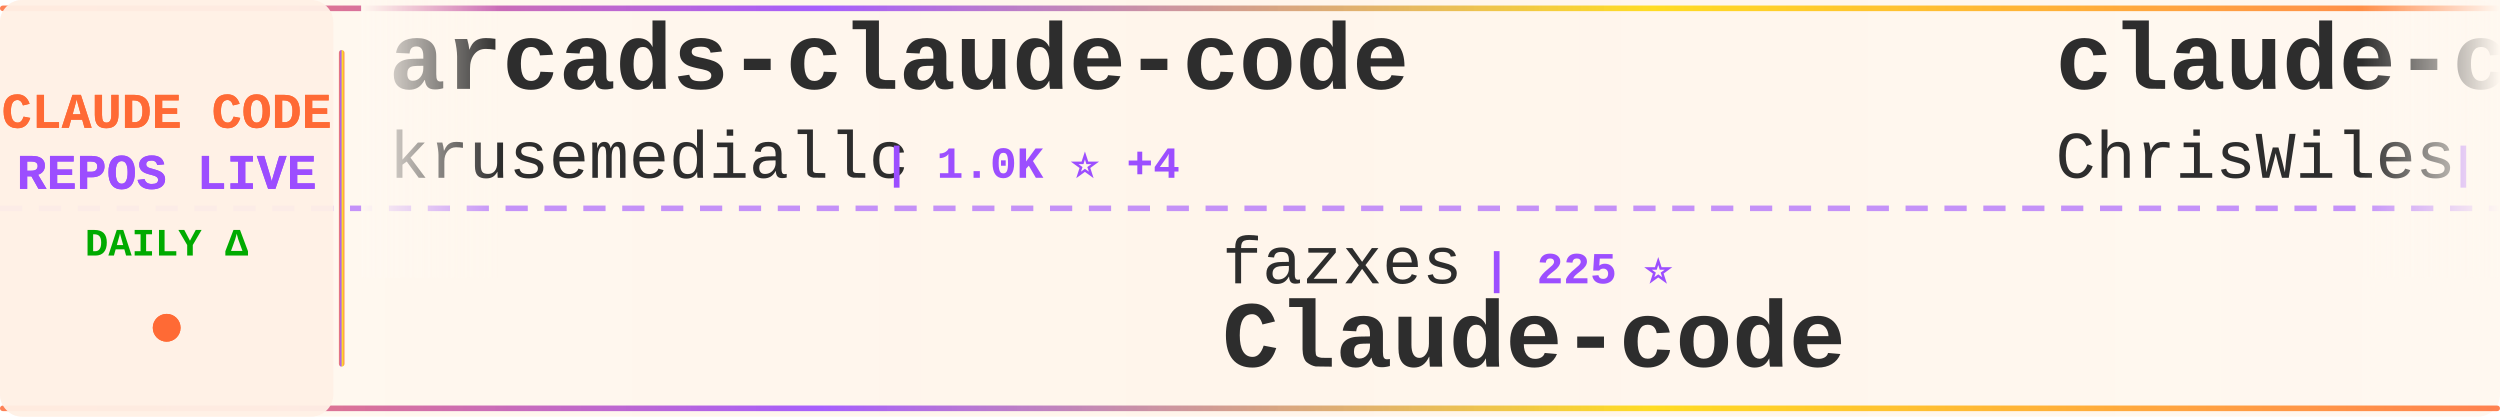
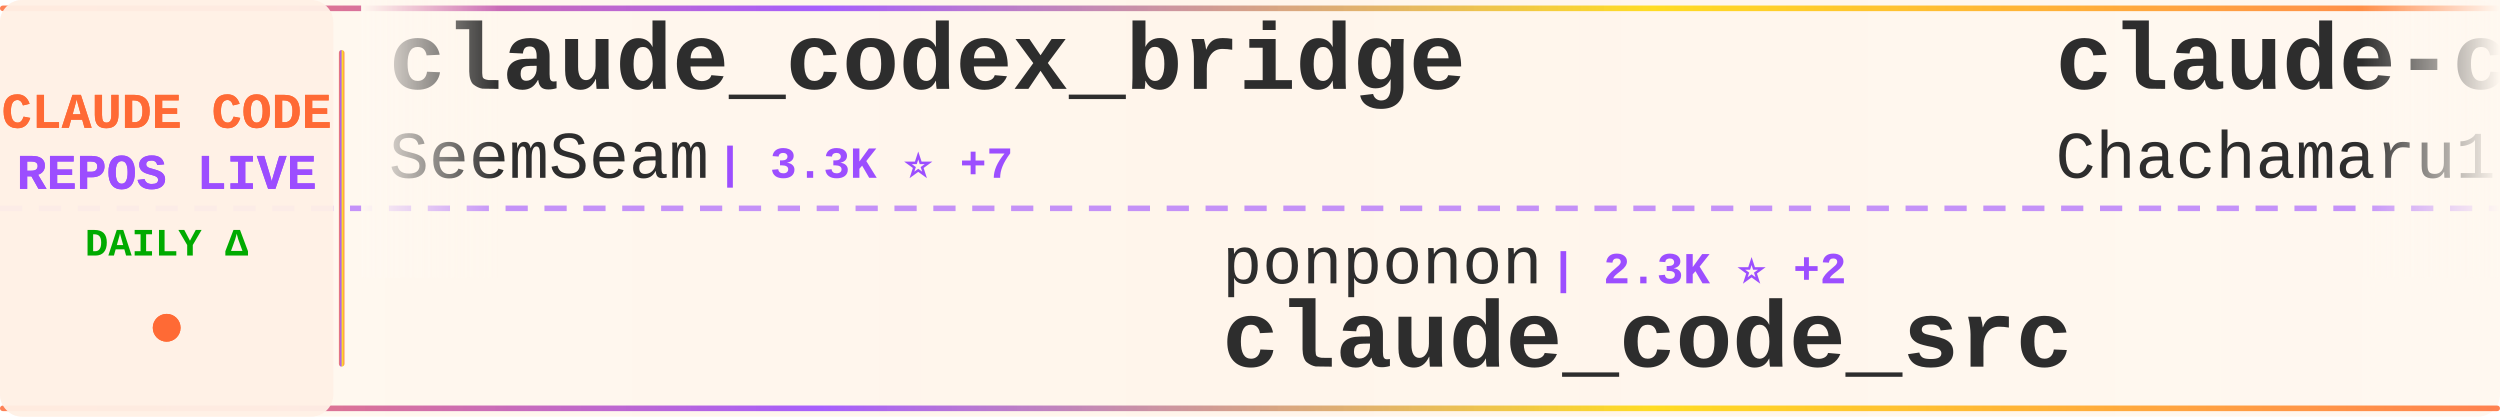
<svg xmlns="http://www.w3.org/2000/svg" width="900" height="150">
  <defs>
    <linearGradient id="tickerBg" x1="0%" y1="0%" x2="100%" y2="0%">
      <stop offset="0%" style="stop-color:#fff8f0;stop-opacity:0.98" />
      <stop offset="50%" style="stop-color:#fff5eb;stop-opacity:1" />
      <stop offset="100%" style="stop-color:#fff8f0;stop-opacity:0.98" />
    </linearGradient>
    <linearGradient id="borderGrad" x1="0%" y1="0%" x2="100%" y2="0%">
      <stop offset="0%" style="stop-color:#FF6B35;stop-opacity:0.85">
        <animate attributeName="stop-opacity" values="0.85;1;0.85" dur="2s" repeatCount="indefinite" />
      </stop>
      <stop offset="33%" style="stop-color:#9C4EFF;stop-opacity:0.9">
        <animate attributeName="stop-opacity" values="0.9;1;0.9" dur="2.2s" repeatCount="indefinite" />
      </stop>
      <stop offset="66%" style="stop-color:#FFD700;stop-opacity:0.85">
        <animate attributeName="stop-opacity" values="0.85;1;0.85" dur="1.8s" repeatCount="indefinite" />
      </stop>
      <stop offset="100%" style="stop-color:#FF6B35;stop-opacity:0.85">
        <animate attributeName="stop-opacity" values="0.85;1;0.85" dur="2s" repeatCount="indefinite" />
      </stop>
    </linearGradient>
    <filter id="textGlow">
      <feGaussianBlur stdDeviation="0.15" result="coloredBlur" />
      <feMerge>
        <feMergeNode in="coloredBlur" />
        <feMergeNode in="SourceGraphic" />
      </feMerge>
    </filter>
    <filter id="metricGlow">
      <feGaussianBlur stdDeviation="0.2" result="coloredBlur" />
      <feMerge>
        <feMergeNode in="coloredBlur" />
        <feMergeNode in="SourceGraphic" />
      </feMerge>
    </filter>
    <linearGradient id="leftFade" x1="0%" y1="0%" x2="100%" y2="0%">
      <stop offset="0%" style="stop-color:#fff8f0;stop-opacity:1" />
      <stop offset="100%" style="stop-color:#fff8f0;stop-opacity:0" />
    </linearGradient>
    <linearGradient id="rightFade" x1="0%" y1="0%" x2="100%" y2="0%">
      <stop offset="0%" style="stop-color:#fff8f0;stop-opacity:0" />
      <stop offset="100%" style="stop-color:#fff8f0;stop-opacity:1" />
    </linearGradient>
  </defs>
  <rect width="900" height="150" fill="url(#tickerBg)" rx="8" />
  <rect x="0" y="2" width="900" height="2" fill="url(#borderGrad)" rx="1" />
  <rect x="0" y="146" width="900" height="2" fill="url(#borderGrad)" rx="1" />
  <line x1="0" y1="75" x2="900" y2="75" stroke="#9C4EFF" stroke-width="2" stroke-dasharray="8 6" opacity="0.6" />
  <rect x="0" y="0" width="120" height="150" fill="#fff0e6" opacity="0.95" rx="8" />
  <text x="60" y="46" font-family="'Courier New', monospace" font-size="18" font-weight="bold" fill="#FF6B35" text-anchor="middle" filter="url(#textGlow)">
    CLAUDE CODE
  </text>
  <text x="60" y="68" font-family="'Courier New', monospace" font-size="18" font-weight="bold" fill="#9C4EFF" text-anchor="middle" filter="url(#textGlow)">
    REPOS LIVE
  </text>
  <text x="60" y="92" font-family="'Courier New', monospace" font-size="14" font-weight="bold" fill="#00aa00" text-anchor="middle">
    DAILY Δ
  </text>
  <circle cx="60" cy="118" r="5" fill="#FF6B35" filter="url(#metricGlow)">
    <animate attributeName="r" values="4;6;4" dur="1.5s" repeatCount="indefinite" />
    <animate attributeName="opacity" values="0.6;1;0.6" dur="1.5s" repeatCount="indefinite" />
  </circle>
  <rect x="122" y="18" width="2" height="114" fill="url(#borderGrad)" rx="1" />
  <clipPath id="tickerClip">
    <rect x="130" y="0" width="770" height="150" />
  </clipPath>
  <g clip-path="url(#tickerClip)">
    <g id="tickerItems">
      <animateTransform attributeName="transform" attributeType="XML" type="translate" from="0 0" to="-3000 0" dur="54s" repeatCount="indefinite" />
      <g transform="translate(0, 0)">
-         <text x="140" y="32" font-family="'Courier New', monospace" font-size="34" font-weight="bold" fill="#2d2d2d">arcads-claude-code</text>
-         <text x="140" y="64" font-family="'Courier New', monospace" font-size="24" font-weight="normal" fill="#2d2d2d" opacity="1.0">krusemediallc</text>
-         <text x="318" y="64" font-family="'Courier New', monospace" font-size="16" font-weight="bold" fill="#9C4EFF"> | 1.0K ⭐ +4</text>
+         <text x="140" y="32" font-family="'Courier New', monospace" font-size="34" font-weight="bold" fill="#2d2d2d">claude_codex_bridge</text>
+         <text x="140" y="64" font-family="'Courier New', monospace" font-size="24" font-weight="normal" fill="#2d2d2d" opacity="1.0">SeemSeam</text>
+         <text x="258" y="64" font-family="'Courier New', monospace" font-size="16" font-weight="bold" fill="#9C4EFF"> | 3.3K ⭐ +7</text>
      </g>
      <g transform="translate(300, 0)">
-         <text x="140" y="102" font-family="'Courier New', monospace" font-size="24" font-weight="normal" fill="#2d2d2d" opacity="1.0">fazxes</text>
-         <text x="234" y="102" font-family="'Courier New', monospace" font-size="16" font-weight="bold" fill="#9C4EFF"> | 225 ⭐</text>
-         <text x="140" y="132" font-family="'Courier New', monospace" font-size="34" font-weight="bold" fill="#2d2d2d">Claude-code</text>
+         <text x="140" y="102" font-family="'Courier New', monospace" font-size="24" font-weight="normal" fill="#2d2d2d" opacity="1.0">ponponon</text>
+         <text x="258" y="102" font-family="'Courier New', monospace" font-size="16" font-weight="bold" fill="#9C4EFF"> | 2.3K ⭐ +2</text>
+         <text x="140" y="132" font-family="'Courier New', monospace" font-size="34" font-weight="bold" fill="#2d2d2d">claude_code_src</text>
      </g>
      <g transform="translate(600, 0)">
-         <text x="140" y="32" font-family="'Courier New', monospace" font-size="34" font-weight="bold" fill="#2d2d2d">claude-code-showcase</text>
-         <text x="140" y="64" font-family="'Courier New', monospace" font-size="24" font-weight="normal" fill="#2d2d2d" opacity="1.0">ChrisWiles</text>
-         <text x="282" y="64" font-family="'Courier New', monospace" font-size="16" font-weight="bold" fill="#9C4EFF"> | 6.0K ⭐ +1</text>
+         <text x="140" y="32" font-family="'Courier New', monospace" font-size="34" font-weight="bold" fill="#2d2d2d">claude-code-harness</text>
+         <text x="140" y="64" font-family="'Courier New', monospace" font-size="24" font-weight="normal" fill="#2d2d2d" opacity="1.0">Chachamaru127</text>
+         <text x="318" y="64" font-family="'Courier New', monospace" font-size="16" font-weight="bold" fill="#9C4EFF"> | 3.0K ⭐ +3</text>
      </g>
      <g transform="translate(900, 0)">
-         <text x="140" y="102" font-family="'Courier New', monospace" font-size="24" font-weight="normal" fill="#2d2d2d" opacity="1.0">davila7</text>
-         <text x="246" y="102" font-family="'Courier New', monospace" font-size="16" font-weight="bold" fill="#9C4EFF"> | 29.8K ⭐ +50</text>
-         <text x="140" y="132" font-family="'Courier New', monospace" font-size="34" font-weight="bold" fill="#2d2d2d">claude-code-templates</text>
+         <text x="140" y="102" font-family="'Courier New', monospace" font-size="24" font-weight="normal" fill="#2d2d2d" opacity="1.0">KPR111</text>
+         <text x="234" y="102" font-family="'Courier New', monospace" font-size="16" font-weight="bold" fill="#9C4EFF"> | 18 ⭐</text>
+         <text x="140" y="132" font-family="'Courier New', monospace" font-size="34" font-weight="bold" fill="#2d2d2d">Claude-Code</text>
      </g>
      <g transform="translate(1200, 0)">
-         <text x="140" y="32" font-family="'Courier New', monospace" font-size="34" font-weight="bold" fill="#2d2d2d">andrej-karpathy-skills</text>
-         <text x="140" y="64" font-family="'Courier New', monospace" font-size="24" font-weight="normal" fill="#2d2d2d" opacity="1.0">multica-ai</text>
-         <text x="282" y="64" font-family="'Courier New', monospace" font-size="16" font-weight="bold" fill="#9C4EFF"> | 194.7K ⭐ +377</text>
-       </g>
-       <g transform="translate(1500, 0)">
-         <text x="140" y="102" font-family="'Courier New', monospace" font-size="24" font-weight="normal" fill="#2d2d2d" opacity="1.0">shanraisshan</text>
-         <text x="306" y="102" font-family="'Courier New', monospace" font-size="16" font-weight="bold" fill="#9C4EFF"> | 63.2K ⭐ +71</text>
-         <text x="140" y="132" font-family="'Courier New', monospace" font-size="34" font-weight="bold" fill="#2d2d2d">claude-code-best-practic...</text>
-       </g>
-       <g transform="translate(1800, 0)">
-         <text x="140" y="32" font-family="'Courier New', monospace" font-size="34" font-weight="bold" fill="#2d2d2d">claude-code-telegram</text>
-         <text x="140" y="64" font-family="'Courier New', monospace" font-size="24" font-weight="normal" fill="#2d2d2d" opacity="1.0">RichardAtCT</text>
-         <text x="294" y="64" font-family="'Courier New', monospace" font-size="16" font-weight="bold" fill="#9C4EFF"> | 2.7K ⭐</text>
-       </g>
-       <g transform="translate(2100, 0)">
-         <text x="140" y="102" font-family="'Courier New', monospace" font-size="24" font-weight="normal" fill="#2d2d2d" opacity="1.0">hangsman</text>
-         <text x="258" y="102" font-family="'Courier New', monospace" font-size="16" font-weight="bold" fill="#9C4EFF"> | 788 ⭐</text>
-         <text x="140" y="132" font-family="'Courier New', monospace" font-size="34" font-weight="bold" fill="#2d2d2d">claude-code-source</text>
-       </g>
-       <g transform="translate(2400, 0)">
        <text x="140" y="32" font-family="'Courier New', monospace" font-size="34" font-weight="bold" fill="#2d2d2d">claude-code-tudou</text>
        <text x="140" y="64" font-family="'Courier New', monospace" font-size="24" font-weight="normal" fill="#2d2d2d" opacity="1.0">AICoderTudou</text>
        <text x="306" y="64" font-family="'Courier New', monospace" font-size="16" font-weight="bold" fill="#9C4EFF"> | 497 ⭐</text>
      </g>
+       <g transform="translate(1500, 0)">
+         <text x="140" y="102" font-family="'Courier New', monospace" font-size="24" font-weight="normal" fill="#2d2d2d" opacity="1.0">RichardAtCT</text>
+         <text x="294" y="102" font-family="'Courier New', monospace" font-size="16" font-weight="bold" fill="#9C4EFF"> | 2.7K ⭐</text>
+         <text x="140" y="132" font-family="'Courier New', monospace" font-size="34" font-weight="bold" fill="#2d2d2d">claude-code-telegram</text>
+       </g>
+       <g transform="translate(1800, 0)">
+         <text x="140" y="32" font-family="'Courier New', monospace" font-size="34" font-weight="bold" fill="#2d2d2d">claude-code-proxy</text>
+         <text x="140" y="64" font-family="'Courier New', monospace" font-size="24" font-weight="normal" fill="#2d2d2d" opacity="1.0">fuergaosi233</text>
+         <text x="306" y="64" font-family="'Courier New', monospace" font-size="16" font-weight="bold" fill="#9C4EFF"> | 2.7K ⭐ +4</text>
+       </g>
+       <g transform="translate(2100, 0)">
+         <text x="140" y="102" font-family="'Courier New', monospace" font-size="24" font-weight="normal" fill="#2d2d2d" opacity="1.0">ChrisWiles</text>
+         <text x="282" y="102" font-family="'Courier New', monospace" font-size="16" font-weight="bold" fill="#9C4EFF"> | 6.0K ⭐ +2</text>
+         <text x="140" y="132" font-family="'Courier New', monospace" font-size="34" font-weight="bold" fill="#2d2d2d">claude-code-showcase</text>
+       </g>
+       <g transform="translate(2400, 0)">
+         <text x="140" y="32" font-family="'Courier New', monospace" font-size="34" font-weight="bold" fill="#2d2d2d">ECC</text>
+         <text x="140" y="64" font-family="'Courier New', monospace" font-size="24" font-weight="normal" fill="#2d2d2d" opacity="1.0">affaan-m</text>
+         <text x="258" y="64" font-family="'Courier New', monospace" font-size="16" font-weight="bold" fill="#9C4EFF"> | 231.6K ⭐ +374</text>
+       </g>
      <g transform="translate(2700, 0)">
-         <text x="140" y="102" font-family="'Courier New', monospace" font-size="24" font-weight="normal" fill="#2d2d2d" opacity="1.0">Yuyz0112</text>
-         <text x="258" y="102" font-family="'Courier New', monospace" font-size="16" font-weight="bold" fill="#9C4EFF"> | 2.4K ⭐</text>
-         <text x="140" y="132" font-family="'Courier New', monospace" font-size="34" font-weight="bold" fill="#2d2d2d">claude-code-reverse</text>
+         <text x="140" y="102" font-family="'Courier New', monospace" font-size="24" font-weight="normal" fill="#2d2d2d" opacity="1.0">VoltAgent</text>
+         <text x="270" y="102" font-family="'Courier New', monospace" font-size="16" font-weight="bold" fill="#9C4EFF"> | 23.5K ⭐ +27</text>
+         <text x="140" y="132" font-family="'Courier New', monospace" font-size="34" font-weight="bold" fill="#2d2d2d">awesome-claude-code-suba...</text>
      </g>
      <g transform="translate(3000, 0)">
-         <text x="140" y="32" font-family="'Courier New', monospace" font-size="34" font-weight="bold" fill="#2d2d2d">arcads-claude-code</text>
-         <text x="140" y="64" font-family="'Courier New', monospace" font-size="24" font-weight="normal" fill="#2d2d2d" opacity="1.0">krusemediallc</text>
-         <text x="318" y="64" font-family="'Courier New', monospace" font-size="16" font-weight="bold" fill="#9C4EFF"> | 1.0K ⭐ +4</text>
+         <text x="140" y="32" font-family="'Courier New', monospace" font-size="34" font-weight="bold" fill="#2d2d2d">claude_codex_bridge</text>
+         <text x="140" y="64" font-family="'Courier New', monospace" font-size="24" font-weight="normal" fill="#2d2d2d" opacity="1.0">SeemSeam</text>
+         <text x="258" y="64" font-family="'Courier New', monospace" font-size="16" font-weight="bold" fill="#9C4EFF"> | 3.3K ⭐ +7</text>
      </g>
      <g transform="translate(3300, 0)">
-         <text x="140" y="102" font-family="'Courier New', monospace" font-size="24" font-weight="normal" fill="#2d2d2d" opacity="1.0">fazxes</text>
-         <text x="234" y="102" font-family="'Courier New', monospace" font-size="16" font-weight="bold" fill="#9C4EFF"> | 225 ⭐</text>
-         <text x="140" y="132" font-family="'Courier New', monospace" font-size="34" font-weight="bold" fill="#2d2d2d">Claude-code</text>
+         <text x="140" y="102" font-family="'Courier New', monospace" font-size="24" font-weight="normal" fill="#2d2d2d" opacity="1.0">ponponon</text>
+         <text x="258" y="102" font-family="'Courier New', monospace" font-size="16" font-weight="bold" fill="#9C4EFF"> | 2.3K ⭐ +2</text>
+         <text x="140" y="132" font-family="'Courier New', monospace" font-size="34" font-weight="bold" fill="#2d2d2d">claude_code_src</text>
      </g>
      <g transform="translate(3600, 0)">
-         <text x="140" y="32" font-family="'Courier New', monospace" font-size="34" font-weight="bold" fill="#2d2d2d">claude-code-showcase</text>
-         <text x="140" y="64" font-family="'Courier New', monospace" font-size="24" font-weight="normal" fill="#2d2d2d" opacity="1.0">ChrisWiles</text>
-         <text x="282" y="64" font-family="'Courier New', monospace" font-size="16" font-weight="bold" fill="#9C4EFF"> | 6.0K ⭐ +1</text>
+         <text x="140" y="32" font-family="'Courier New', monospace" font-size="34" font-weight="bold" fill="#2d2d2d">claude-code-harness</text>
+         <text x="140" y="64" font-family="'Courier New', monospace" font-size="24" font-weight="normal" fill="#2d2d2d" opacity="1.0">Chachamaru127</text>
+         <text x="318" y="64" font-family="'Courier New', monospace" font-size="16" font-weight="bold" fill="#9C4EFF"> | 3.0K ⭐ +3</text>
      </g>
      <g transform="translate(3900, 0)">
-         <text x="140" y="102" font-family="'Courier New', monospace" font-size="24" font-weight="normal" fill="#2d2d2d" opacity="1.0">davila7</text>
-         <text x="246" y="102" font-family="'Courier New', monospace" font-size="16" font-weight="bold" fill="#9C4EFF"> | 29.8K ⭐ +50</text>
-         <text x="140" y="132" font-family="'Courier New', monospace" font-size="34" font-weight="bold" fill="#2d2d2d">claude-code-templates</text>
+         <text x="140" y="102" font-family="'Courier New', monospace" font-size="24" font-weight="normal" fill="#2d2d2d" opacity="1.0">KPR111</text>
+         <text x="234" y="102" font-family="'Courier New', monospace" font-size="16" font-weight="bold" fill="#9C4EFF"> | 18 ⭐</text>
+         <text x="140" y="132" font-family="'Courier New', monospace" font-size="34" font-weight="bold" fill="#2d2d2d">Claude-Code</text>
      </g>
    </g>
  </g>
  <rect x="130" y="0" width="50" height="100" fill="url(#leftFade)" />
  <rect x="850" y="0" width="50" height="100" fill="url(#rightFade)" />
</svg>
